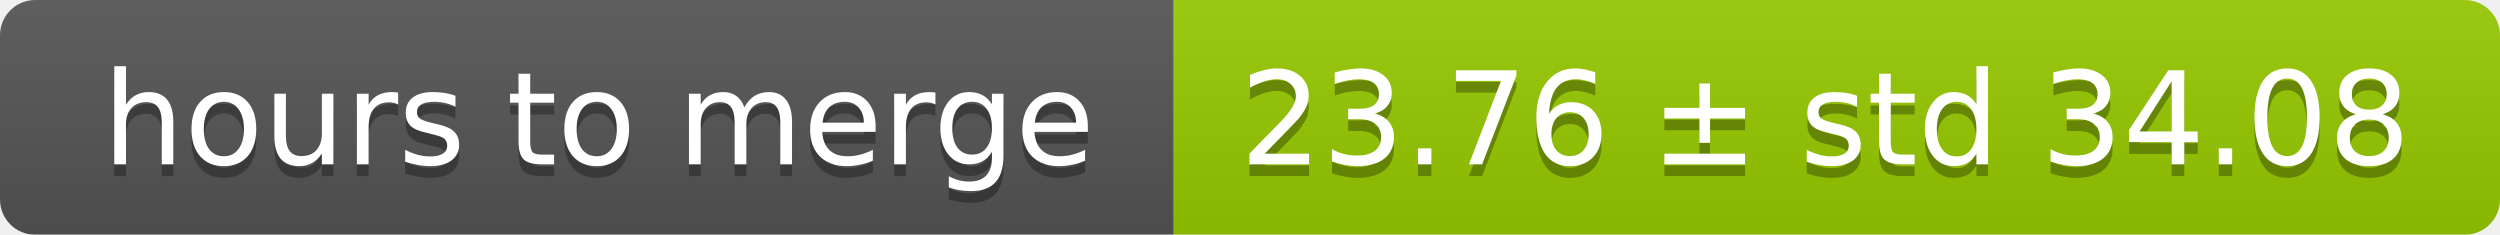
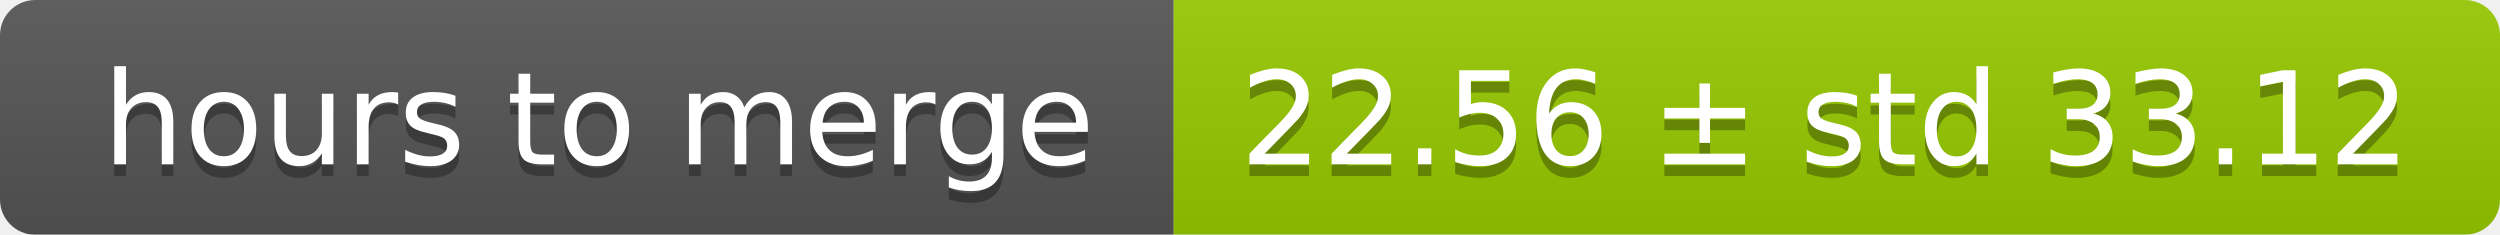
<svg xmlns="http://www.w3.org/2000/svg" width="213" height="20">
  <linearGradient id="smooth" x2="0" y2="100%">
    <stop offset="0" stop-color="#bbb" stop-opacity=".1" />
    <stop offset="1" stop-opacity=".1" />
  </linearGradient>
  <mask id="round">
    <rect width="213" height="20" rx="3" fill="#fff" />
  </mask>
  <g mask="url(#round)">
    <rect width="100" height="20" fill="#555" />
    <rect x="100" width="113" height="20" fill="#97ca00" />
    <rect width="213" height="20" fill="url(#smooth)" />
  </g>
  <g fill="#fff" text-anchor="middle" font-family="DejaVu Sans,Verdana,Geneva,sans-serif" font-size="11">
    <text x="51" y="15" fill="#010101" fill-opacity=".3">hours to merge</text>
    <text x="51" y="14">hours to merge</text>
-     <text x="155.5" y="15" fill="#010101" fill-opacity=".3">23.76 ± std 34.08</text>
-     <text x="155.5" y="14">23.76 ± std 34.08</text>
+     <text x="155.5" y="15" fill="#010101" fill-opacity=".3">22.56 ± std 33.12</text>
+     <text x="155.5" y="14">22.56 ± std 33.12</text>
  </g>
</svg>
